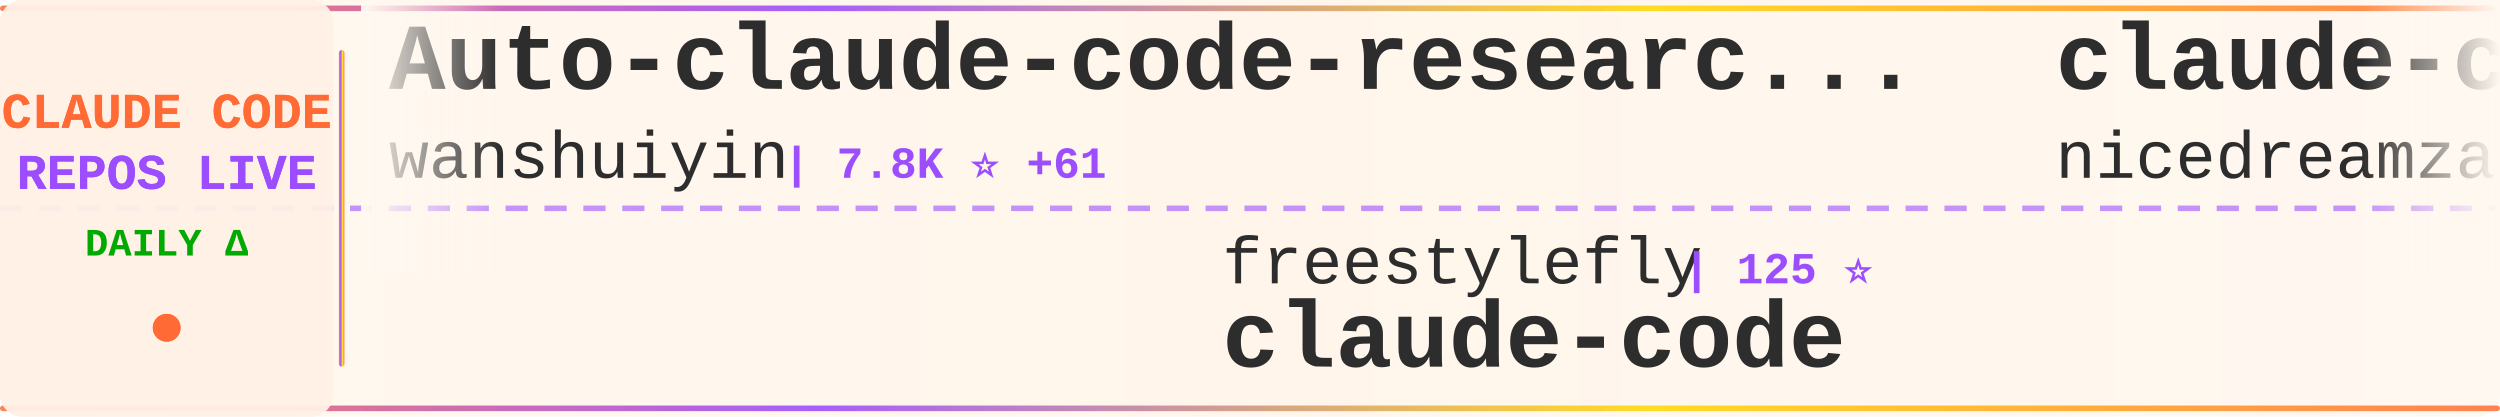
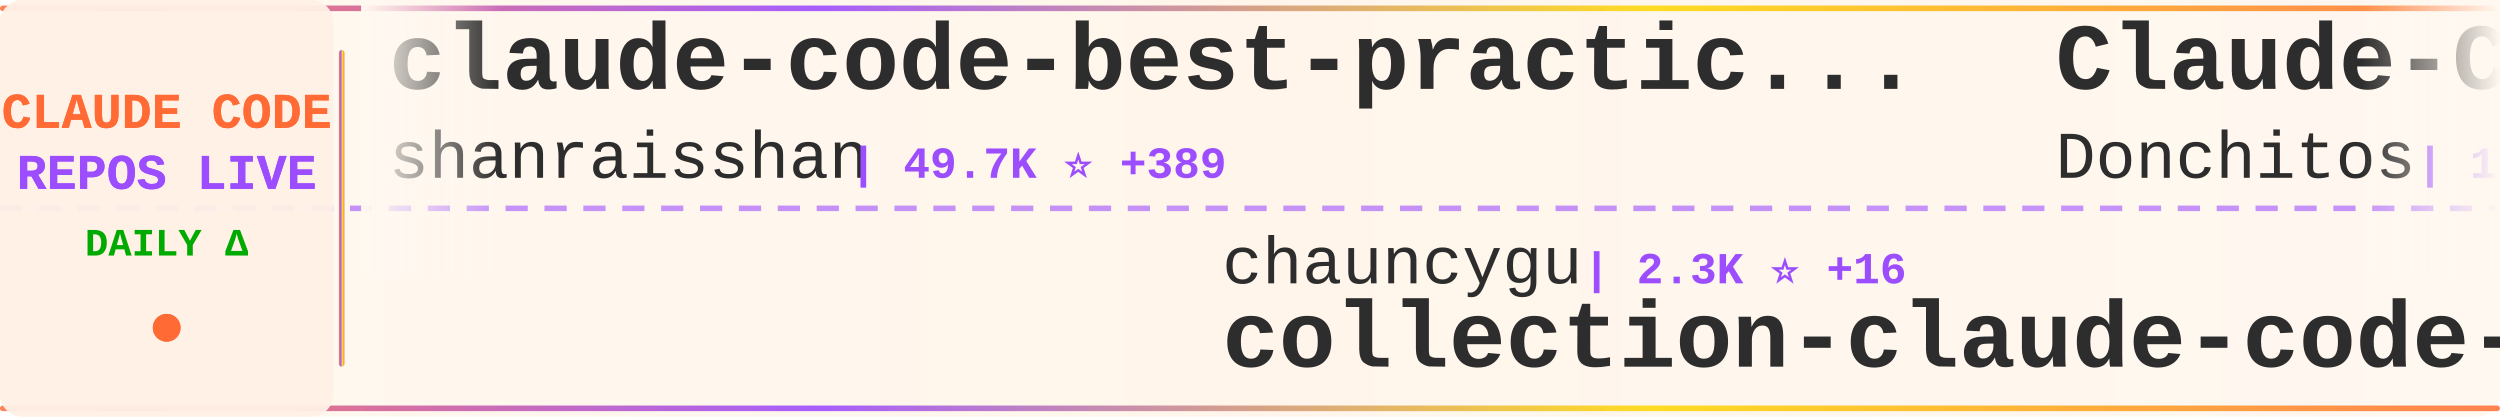
<svg xmlns="http://www.w3.org/2000/svg" width="900" height="150">
  <defs>
    <linearGradient id="tickerBg" x1="0%" y1="0%" x2="100%" y2="0%">
      <stop offset="0%" style="stop-color:#fff8f0;stop-opacity:0.98" />
      <stop offset="50%" style="stop-color:#fff5eb;stop-opacity:1" />
      <stop offset="100%" style="stop-color:#fff8f0;stop-opacity:0.98" />
    </linearGradient>
    <linearGradient id="borderGrad" x1="0%" y1="0%" x2="100%" y2="0%">
      <stop offset="0%" style="stop-color:#FF6B35;stop-opacity:0.85">
        <animate attributeName="stop-opacity" values="0.85;1;0.85" dur="2s" repeatCount="indefinite" />
      </stop>
      <stop offset="33%" style="stop-color:#9C4EFF;stop-opacity:0.9">
        <animate attributeName="stop-opacity" values="0.9;1;0.9" dur="2.2s" repeatCount="indefinite" />
      </stop>
      <stop offset="66%" style="stop-color:#FFD700;stop-opacity:0.85">
        <animate attributeName="stop-opacity" values="0.85;1;0.85" dur="1.8s" repeatCount="indefinite" />
      </stop>
      <stop offset="100%" style="stop-color:#FF6B35;stop-opacity:0.85">
        <animate attributeName="stop-opacity" values="0.85;1;0.85" dur="2s" repeatCount="indefinite" />
      </stop>
    </linearGradient>
    <filter id="textGlow">
      <feGaussianBlur stdDeviation="0.15" result="coloredBlur" />
      <feMerge>
        <feMergeNode in="coloredBlur" />
        <feMergeNode in="SourceGraphic" />
      </feMerge>
    </filter>
    <filter id="metricGlow">
      <feGaussianBlur stdDeviation="0.2" result="coloredBlur" />
      <feMerge>
        <feMergeNode in="coloredBlur" />
        <feMergeNode in="SourceGraphic" />
      </feMerge>
    </filter>
    <linearGradient id="leftFade" x1="0%" y1="0%" x2="100%" y2="0%">
      <stop offset="0%" style="stop-color:#fff8f0;stop-opacity:1" />
      <stop offset="100%" style="stop-color:#fff8f0;stop-opacity:0" />
    </linearGradient>
    <linearGradient id="rightFade" x1="0%" y1="0%" x2="100%" y2="0%">
      <stop offset="0%" style="stop-color:#fff8f0;stop-opacity:0" />
      <stop offset="100%" style="stop-color:#fff8f0;stop-opacity:1" />
    </linearGradient>
  </defs>
  <rect width="900" height="150" fill="url(#tickerBg)" rx="8" />
  <rect x="0" y="2" width="900" height="2" fill="url(#borderGrad)" rx="1" />
  <rect x="0" y="146" width="900" height="2" fill="url(#borderGrad)" rx="1" />
  <line x1="0" y1="75" x2="900" y2="75" stroke="#9C4EFF" stroke-width="2" stroke-dasharray="8 6" opacity="0.6" />
  <rect x="0" y="0" width="120" height="150" fill="#fff0e6" opacity="0.95" rx="8" />
  <text x="60" y="46" font-family="'Courier New', monospace" font-size="18" font-weight="bold" fill="#FF6B35" text-anchor="middle" filter="url(#textGlow)">
    CLAUDE CODE
  </text>
  <text x="60" y="68" font-family="'Courier New', monospace" font-size="18" font-weight="bold" fill="#9C4EFF" text-anchor="middle" filter="url(#textGlow)">
    REPOS LIVE
  </text>
  <text x="60" y="92" font-family="'Courier New', monospace" font-size="14" font-weight="bold" fill="#00aa00" text-anchor="middle">
    DAILY Δ
  </text>
  <circle cx="60" cy="118" r="5" fill="#FF6B35" filter="url(#metricGlow)">
    <animate attributeName="r" values="4;6;4" dur="1.5s" repeatCount="indefinite" />
    <animate attributeName="opacity" values="0.6;1;0.6" dur="1.5s" repeatCount="indefinite" />
  </circle>
  <rect x="122" y="18" width="2" height="114" fill="url(#borderGrad)" rx="1" />
  <clipPath id="tickerClip">
    <rect x="130" y="0" width="770" height="150" />
  </clipPath>
  <g clip-path="url(#tickerClip)">
    <g id="tickerItems">
      <animateTransform attributeName="transform" attributeType="XML" type="translate" from="0 0" to="-3000 0" dur="54s" repeatCount="indefinite" />
      <g transform="translate(0, 0)">
-         <text x="140" y="32" font-family="'Courier New', monospace" font-size="34" font-weight="bold" fill="#2d2d2d">Auto-claude-code-researc...</text>
-         <text x="140" y="64" font-family="'Courier New', monospace" font-size="24" font-weight="normal" fill="#2d2d2d" opacity="1.0">wanshuiyin</text>
-         <text x="282" y="64" font-family="'Courier New', monospace" font-size="16" font-weight="bold" fill="#9C4EFF"> | 7.8K ⭐ +61</text>
+         <text x="140" y="32" font-family="'Courier New', monospace" font-size="34" font-weight="bold" fill="#2d2d2d">claude-code-best-practic...</text>
+         <text x="140" y="64" font-family="'Courier New', monospace" font-size="24" font-weight="normal" fill="#2d2d2d" opacity="1.0">shanraisshan</text>
+         <text x="306" y="64" font-family="'Courier New', monospace" font-size="16" font-weight="bold" fill="#9C4EFF"> | 49.7K ⭐ +389</text>
      </g>
      <g transform="translate(300, 0)">
-         <text x="140" y="102" font-family="'Courier New', monospace" font-size="24" font-weight="normal" fill="#2d2d2d" opacity="1.0">freestylefly</text>
-         <text x="306" y="102" font-family="'Courier New', monospace" font-size="16" font-weight="bold" fill="#9C4EFF"> | 125 ⭐</text>
-         <text x="140" y="132" font-family="'Courier New', monospace" font-size="34" font-weight="bold" fill="#2d2d2d">claude-code</text>
+         <text x="140" y="102" font-family="'Courier New', monospace" font-size="24" font-weight="normal" fill="#2d2d2d" opacity="1.0">chauncygu</text>
+         <text x="270" y="102" font-family="'Courier New', monospace" font-size="16" font-weight="bold" fill="#9C4EFF"> | 2.3K ⭐ +16</text>
+         <text x="140" y="132" font-family="'Courier New', monospace" font-size="34" font-weight="bold" fill="#2d2d2d">collection-claude-code-s...</text>
      </g>
      <g transform="translate(600, 0)">
-         <text x="140" y="32" font-family="'Courier New', monospace" font-size="34" font-weight="bold" fill="#2d2d2d">claude-code-local</text>
-         <text x="140" y="64" font-family="'Courier New', monospace" font-size="24" font-weight="normal" fill="#2d2d2d" opacity="1.0">nicedreamzapp</text>
-         <text x="318" y="64" font-family="'Courier New', monospace" font-size="16" font-weight="bold" fill="#9C4EFF"> | 2.4K ⭐ +19</text>
+         <text x="140" y="32" font-family="'Courier New', monospace" font-size="34" font-weight="bold" fill="#2d2d2d">Claude-Code-Game-Studios</text>
+         <text x="140" y="64" font-family="'Courier New', monospace" font-size="24" font-weight="normal" fill="#2d2d2d" opacity="1.0">Donchitos</text>
+         <text x="270" y="64" font-family="'Courier New', monospace" font-size="16" font-weight="bold" fill="#9C4EFF"> | 16.7K ⭐ +135</text>
      </g>
      <g transform="translate(900, 0)">
-         <text x="140" y="102" font-family="'Courier New', monospace" font-size="24" font-weight="normal" fill="#2d2d2d" opacity="1.0">luyao618</text>
-         <text x="258" y="102" font-family="'Courier New', monospace" font-size="16" font-weight="bold" fill="#9C4EFF"> | 1.3K ⭐ +9</text>
-         <text x="140" y="132" font-family="'Courier New', monospace" font-size="34" font-weight="bold" fill="#2d2d2d">Claude-Code-Source-Study</text>
+         <text x="140" y="102" font-family="'Courier New', monospace" font-size="24" font-weight="normal" fill="#2d2d2d" opacity="1.0">Windy3f3f3f3f</text>
+         <text x="318" y="102" font-family="'Courier New', monospace" font-size="16" font-weight="bold" fill="#9C4EFF"> | 2.1K ⭐ +10</text>
+         <text x="140" y="132" font-family="'Courier New', monospace" font-size="34" font-weight="bold" fill="#2d2d2d">how-claude-code-works</text>
      </g>
      <g transform="translate(1200, 0)">
-         <text x="140" y="32" font-family="'Courier New', monospace" font-size="34" font-weight="bold" fill="#2d2d2d">claude-code-my-workflow</text>
-         <text x="140" y="64" font-family="'Courier New', monospace" font-size="24" font-weight="normal" fill="#2d2d2d" opacity="1.0">pedrohcgs</text>
-         <text x="270" y="64" font-family="'Courier New', monospace" font-size="16" font-weight="bold" fill="#9C4EFF"> | 1.0K ⭐ +10</text>
+         <text x="140" y="32" font-family="'Courier New', monospace" font-size="34" font-weight="bold" fill="#2d2d2d">Claude-Code</text>
+         <text x="140" y="64" font-family="'Courier New', monospace" font-size="24" font-weight="normal" fill="#2d2d2d" opacity="1.0">pengchengneo</text>
+         <text x="306" y="64" font-family="'Courier New', monospace" font-size="16" font-weight="bold" fill="#9C4EFF"> | 1.3K ⭐ +5</text>
      </g>
      <g transform="translate(1500, 0)">
-         <text x="140" y="102" font-family="'Courier New', monospace" font-size="24" font-weight="normal" fill="#2d2d2d" opacity="1.0">rohitg00</text>
-         <text x="258" y="102" font-family="'Courier New', monospace" font-size="16" font-weight="bold" fill="#9C4EFF"> | 1.5K ⭐ +20</text>
-         <text x="140" y="132" font-family="'Courier New', monospace" font-size="34" font-weight="bold" fill="#2d2d2d">awesome-claude-code-tool...</text>
+         <text x="140" y="102" font-family="'Courier New', monospace" font-size="24" font-weight="normal" fill="#2d2d2d" opacity="1.0">qwibitai</text>
+         <text x="258" y="102" font-family="'Courier New', monospace" font-size="16" font-weight="bold" fill="#9C4EFF"> | 28.4K ⭐ +68</text>
+         <text x="140" y="132" font-family="'Courier New', monospace" font-size="34" font-weight="bold" fill="#2d2d2d">nanoclaw</text>
      </g>
      <g transform="translate(1800, 0)">
-         <text x="140" y="32" font-family="'Courier New', monospace" font-size="34" font-weight="bold" fill="#2d2d2d">claude-code-infrastructu...</text>
-         <text x="140" y="64" font-family="'Courier New', monospace" font-size="24" font-weight="normal" fill="#2d2d2d" opacity="1.0">diet103</text>
-         <text x="246" y="64" font-family="'Courier New', monospace" font-size="16" font-weight="bold" fill="#9C4EFF"> | 9.6K ⭐ +7</text>
+         <text x="140" y="32" font-family="'Courier New', monospace" font-size="34" font-weight="bold" fill="#2d2d2d">claude-code-book</text>
+         <text x="140" y="64" font-family="'Courier New', monospace" font-size="24" font-weight="normal" fill="#2d2d2d" opacity="1.0">lintsinghua</text>
+         <text x="294" y="64" font-family="'Courier New', monospace" font-size="16" font-weight="bold" fill="#9C4EFF"> | 3.0K ⭐ +17</text>
      </g>
      <g transform="translate(2100, 0)">
-         <text x="140" y="102" font-family="'Courier New', monospace" font-size="24" font-weight="normal" fill="#2d2d2d" opacity="1.0">VineeTagarwaL-code</text>
-         <text x="378" y="102" font-family="'Courier New', monospace" font-size="16" font-weight="bold" fill="#9C4EFF"> | 274 ⭐ +1</text>
+         <text x="140" y="102" font-family="'Courier New', monospace" font-size="24" font-weight="normal" fill="#2d2d2d" opacity="1.0">lowcortisolprogrammer</text>
+         <text x="414" y="102" font-family="'Courier New', monospace" font-size="16" font-weight="bold" fill="#9C4EFF"> | 173 ⭐</text>
        <text x="140" y="132" font-family="'Courier New', monospace" font-size="34" font-weight="bold" fill="#2d2d2d">claude-code</text>
      </g>
      <g transform="translate(2400, 0)">
-         <text x="140" y="32" font-family="'Courier New', monospace" font-size="34" font-weight="bold" fill="#2d2d2d">edmunds-claude-code</text>
-         <text x="140" y="64" font-family="'Courier New', monospace" font-size="24" font-weight="normal" fill="#2d2d2d" opacity="1.0">edmund-io</text>
-         <text x="270" y="64" font-family="'Courier New', monospace" font-size="16" font-weight="bold" fill="#9C4EFF"> | 1.4K ⭐ +2</text>
+         <text x="140" y="32" font-family="'Courier New', monospace" font-size="34" font-weight="bold" fill="#2d2d2d">everything-claude-code</text>
+         <text x="140" y="64" font-family="'Courier New', monospace" font-size="24" font-weight="normal" fill="#2d2d2d" opacity="1.0">affaan-m</text>
+         <text x="258" y="64" font-family="'Courier New', monospace" font-size="16" font-weight="bold" fill="#9C4EFF"> | 170.6K ⭐ +810</text>
      </g>
      <g transform="translate(2700, 0)">
-         <text x="140" y="102" font-family="'Courier New', monospace" font-size="24" font-weight="normal" fill="#2d2d2d" opacity="1.0">anthropics</text>
-         <text x="282" y="102" font-family="'Courier New', monospace" font-size="16" font-weight="bold" fill="#9C4EFF"> | 4.4K ⭐ +10</text>
-         <text x="140" y="132" font-family="'Courier New', monospace" font-size="34" font-weight="bold" fill="#2d2d2d">claude-code-security-rev...</text>
+         <text x="140" y="102" font-family="'Courier New', monospace" font-size="24" font-weight="normal" fill="#2d2d2d" opacity="1.0">darcyegb</text>
+         <text x="258" y="102" font-family="'Courier New', monospace" font-size="16" font-weight="bold" fill="#9C4EFF"> | 676 ⭐</text>
+         <text x="140" y="132" font-family="'Courier New', monospace" font-size="34" font-weight="bold" fill="#2d2d2d">ClaudeCodeAgents</text>
      </g>
      <g transform="translate(3000, 0)">
-         <text x="140" y="32" font-family="'Courier New', monospace" font-size="34" font-weight="bold" fill="#2d2d2d">Auto-claude-code-researc...</text>
-         <text x="140" y="64" font-family="'Courier New', monospace" font-size="24" font-weight="normal" fill="#2d2d2d" opacity="1.0">wanshuiyin</text>
-         <text x="282" y="64" font-family="'Courier New', monospace" font-size="16" font-weight="bold" fill="#9C4EFF"> | 7.8K ⭐ +61</text>
+         <text x="140" y="32" font-family="'Courier New', monospace" font-size="34" font-weight="bold" fill="#2d2d2d">claude-code-best-practic...</text>
+         <text x="140" y="64" font-family="'Courier New', monospace" font-size="24" font-weight="normal" fill="#2d2d2d" opacity="1.0">shanraisshan</text>
+         <text x="306" y="64" font-family="'Courier New', monospace" font-size="16" font-weight="bold" fill="#9C4EFF"> | 49.7K ⭐ +389</text>
      </g>
      <g transform="translate(3300, 0)">
-         <text x="140" y="102" font-family="'Courier New', monospace" font-size="24" font-weight="normal" fill="#2d2d2d" opacity="1.0">freestylefly</text>
-         <text x="306" y="102" font-family="'Courier New', monospace" font-size="16" font-weight="bold" fill="#9C4EFF"> | 125 ⭐</text>
-         <text x="140" y="132" font-family="'Courier New', monospace" font-size="34" font-weight="bold" fill="#2d2d2d">claude-code</text>
+         <text x="140" y="102" font-family="'Courier New', monospace" font-size="24" font-weight="normal" fill="#2d2d2d" opacity="1.0">chauncygu</text>
+         <text x="270" y="102" font-family="'Courier New', monospace" font-size="16" font-weight="bold" fill="#9C4EFF"> | 2.3K ⭐ +16</text>
+         <text x="140" y="132" font-family="'Courier New', monospace" font-size="34" font-weight="bold" fill="#2d2d2d">collection-claude-code-s...</text>
      </g>
      <g transform="translate(3600, 0)">
-         <text x="140" y="32" font-family="'Courier New', monospace" font-size="34" font-weight="bold" fill="#2d2d2d">claude-code-local</text>
-         <text x="140" y="64" font-family="'Courier New', monospace" font-size="24" font-weight="normal" fill="#2d2d2d" opacity="1.0">nicedreamzapp</text>
-         <text x="318" y="64" font-family="'Courier New', monospace" font-size="16" font-weight="bold" fill="#9C4EFF"> | 2.4K ⭐ +19</text>
+         <text x="140" y="32" font-family="'Courier New', monospace" font-size="34" font-weight="bold" fill="#2d2d2d">Claude-Code-Game-Studios</text>
+         <text x="140" y="64" font-family="'Courier New', monospace" font-size="24" font-weight="normal" fill="#2d2d2d" opacity="1.0">Donchitos</text>
+         <text x="270" y="64" font-family="'Courier New', monospace" font-size="16" font-weight="bold" fill="#9C4EFF"> | 16.7K ⭐ +135</text>
      </g>
      <g transform="translate(3900, 0)">
-         <text x="140" y="102" font-family="'Courier New', monospace" font-size="24" font-weight="normal" fill="#2d2d2d" opacity="1.0">luyao618</text>
-         <text x="258" y="102" font-family="'Courier New', monospace" font-size="16" font-weight="bold" fill="#9C4EFF"> | 1.3K ⭐ +9</text>
-         <text x="140" y="132" font-family="'Courier New', monospace" font-size="34" font-weight="bold" fill="#2d2d2d">Claude-Code-Source-Study</text>
+         <text x="140" y="102" font-family="'Courier New', monospace" font-size="24" font-weight="normal" fill="#2d2d2d" opacity="1.0">Windy3f3f3f3f</text>
+         <text x="318" y="102" font-family="'Courier New', monospace" font-size="16" font-weight="bold" fill="#9C4EFF"> | 2.1K ⭐ +10</text>
+         <text x="140" y="132" font-family="'Courier New', monospace" font-size="34" font-weight="bold" fill="#2d2d2d">how-claude-code-works</text>
      </g>
    </g>
  </g>
  <rect x="130" y="0" width="50" height="100" fill="url(#leftFade)" />
  <rect x="850" y="0" width="50" height="100" fill="url(#rightFade)" />
</svg>
